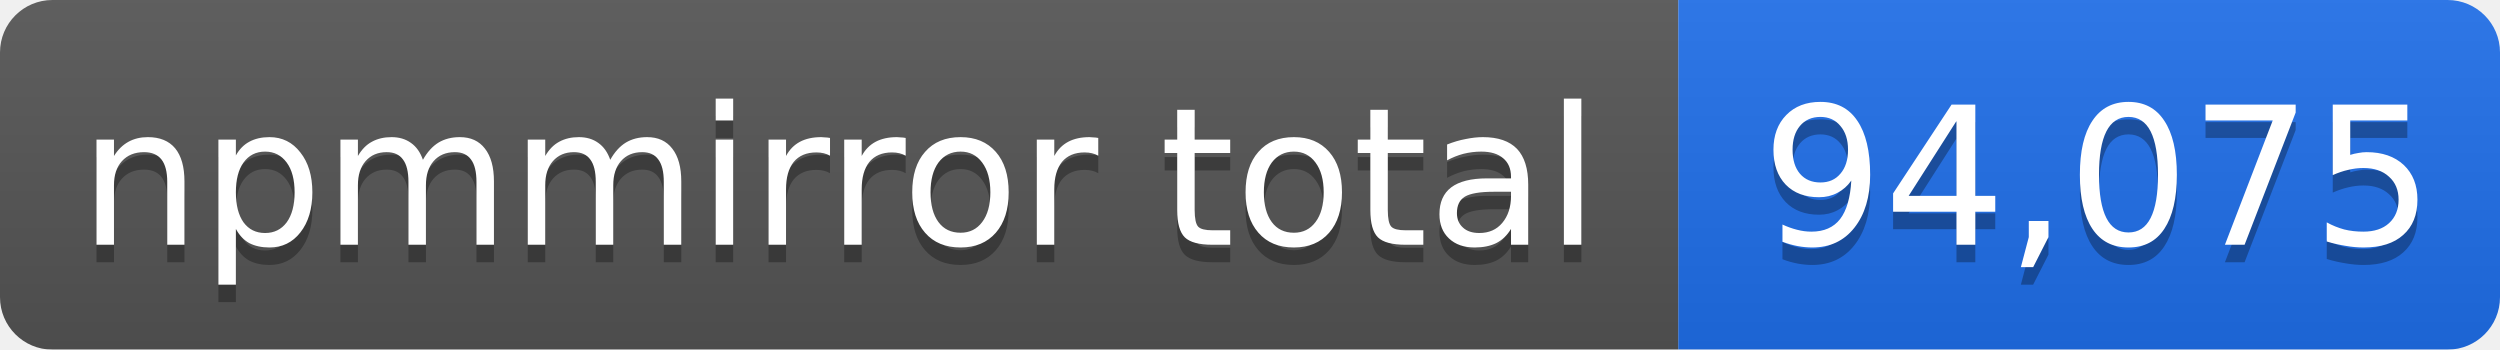
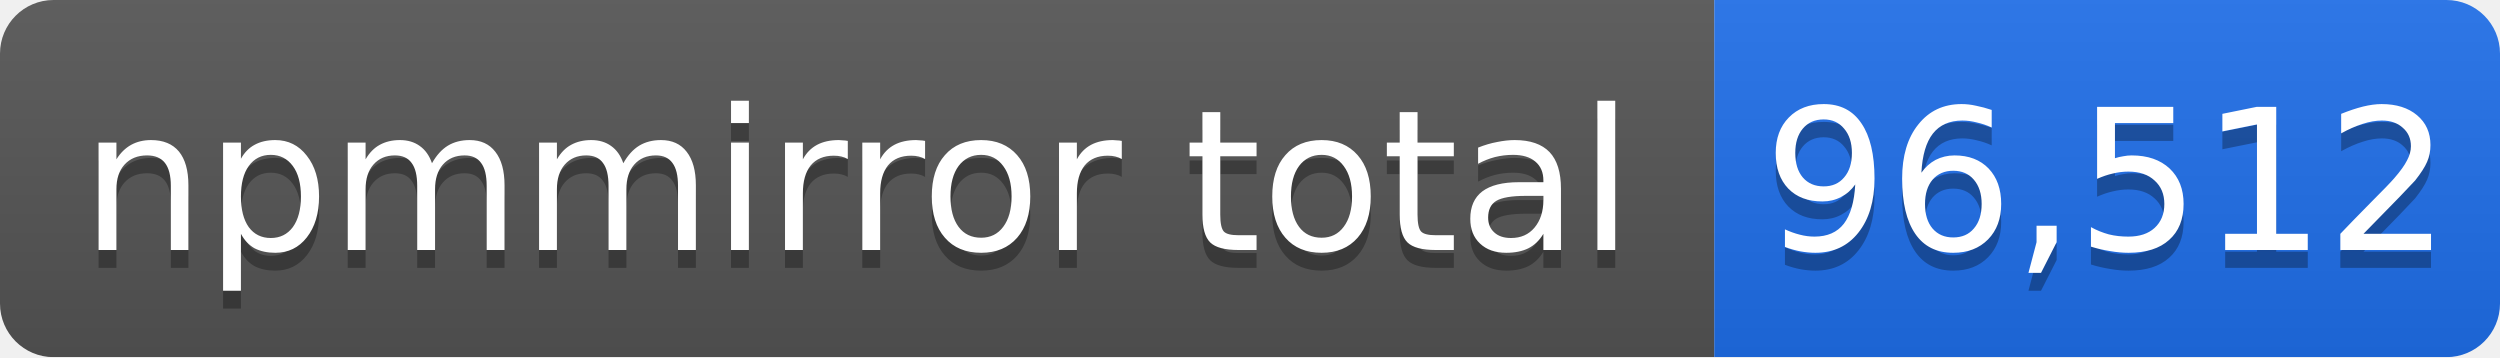
- <svg xmlns="http://www.w3.org/2000/svg" width="143" height="20" role="img" aria-label="npmmirror total: 94,075">
+ <svg xmlns="http://www.w3.org/2000/svg" width="140" height="20" role="img" aria-label="npmmirror total: 96,512">
  <linearGradient id="s" x2="0" y2="100%">
    <stop offset="0" stop-color="#bbb" stop-opacity=".1" />
    <stop offset="1" stop-opacity=".1" />
  </linearGradient>
  <mask id="m">
-     <rect width="143" height="20" rx="3" fill="#fff" />
+     <rect width="140" height="20" rx="3" fill="#fff" />
  </mask>
  <g mask="url(#m)">
    <rect width="96" height="20" fill="#555" />
-     <rect x="96" width="47" height="20" fill="#1f6feb" />
-     <rect width="143" height="20" fill="url(#s)" />
+     <rect x="96" width="44" height="20" fill="#1f6feb" />
+     <rect width="140" height="20" fill="url(#s)" />
  </g>
  <g fill="#fff" text-anchor="middle" font-family="Verdana,Geneva,DejaVu Sans,sans-serif" font-size="11">
    <text x="48" y="15" fill="#010101" fill-opacity=".3">npmmirror total</text>
    <text x="48" y="14">npmmirror total</text>
-     <text x="120" y="15" fill="#010101" fill-opacity=".3">94,075</text>
-     <text x="120" y="14">94,075</text>
+     <text x="118" y="15" fill="#010101" fill-opacity=".3">96,512</text>
+     <text x="118" y="14">96,512</text>
  </g>
</svg>
